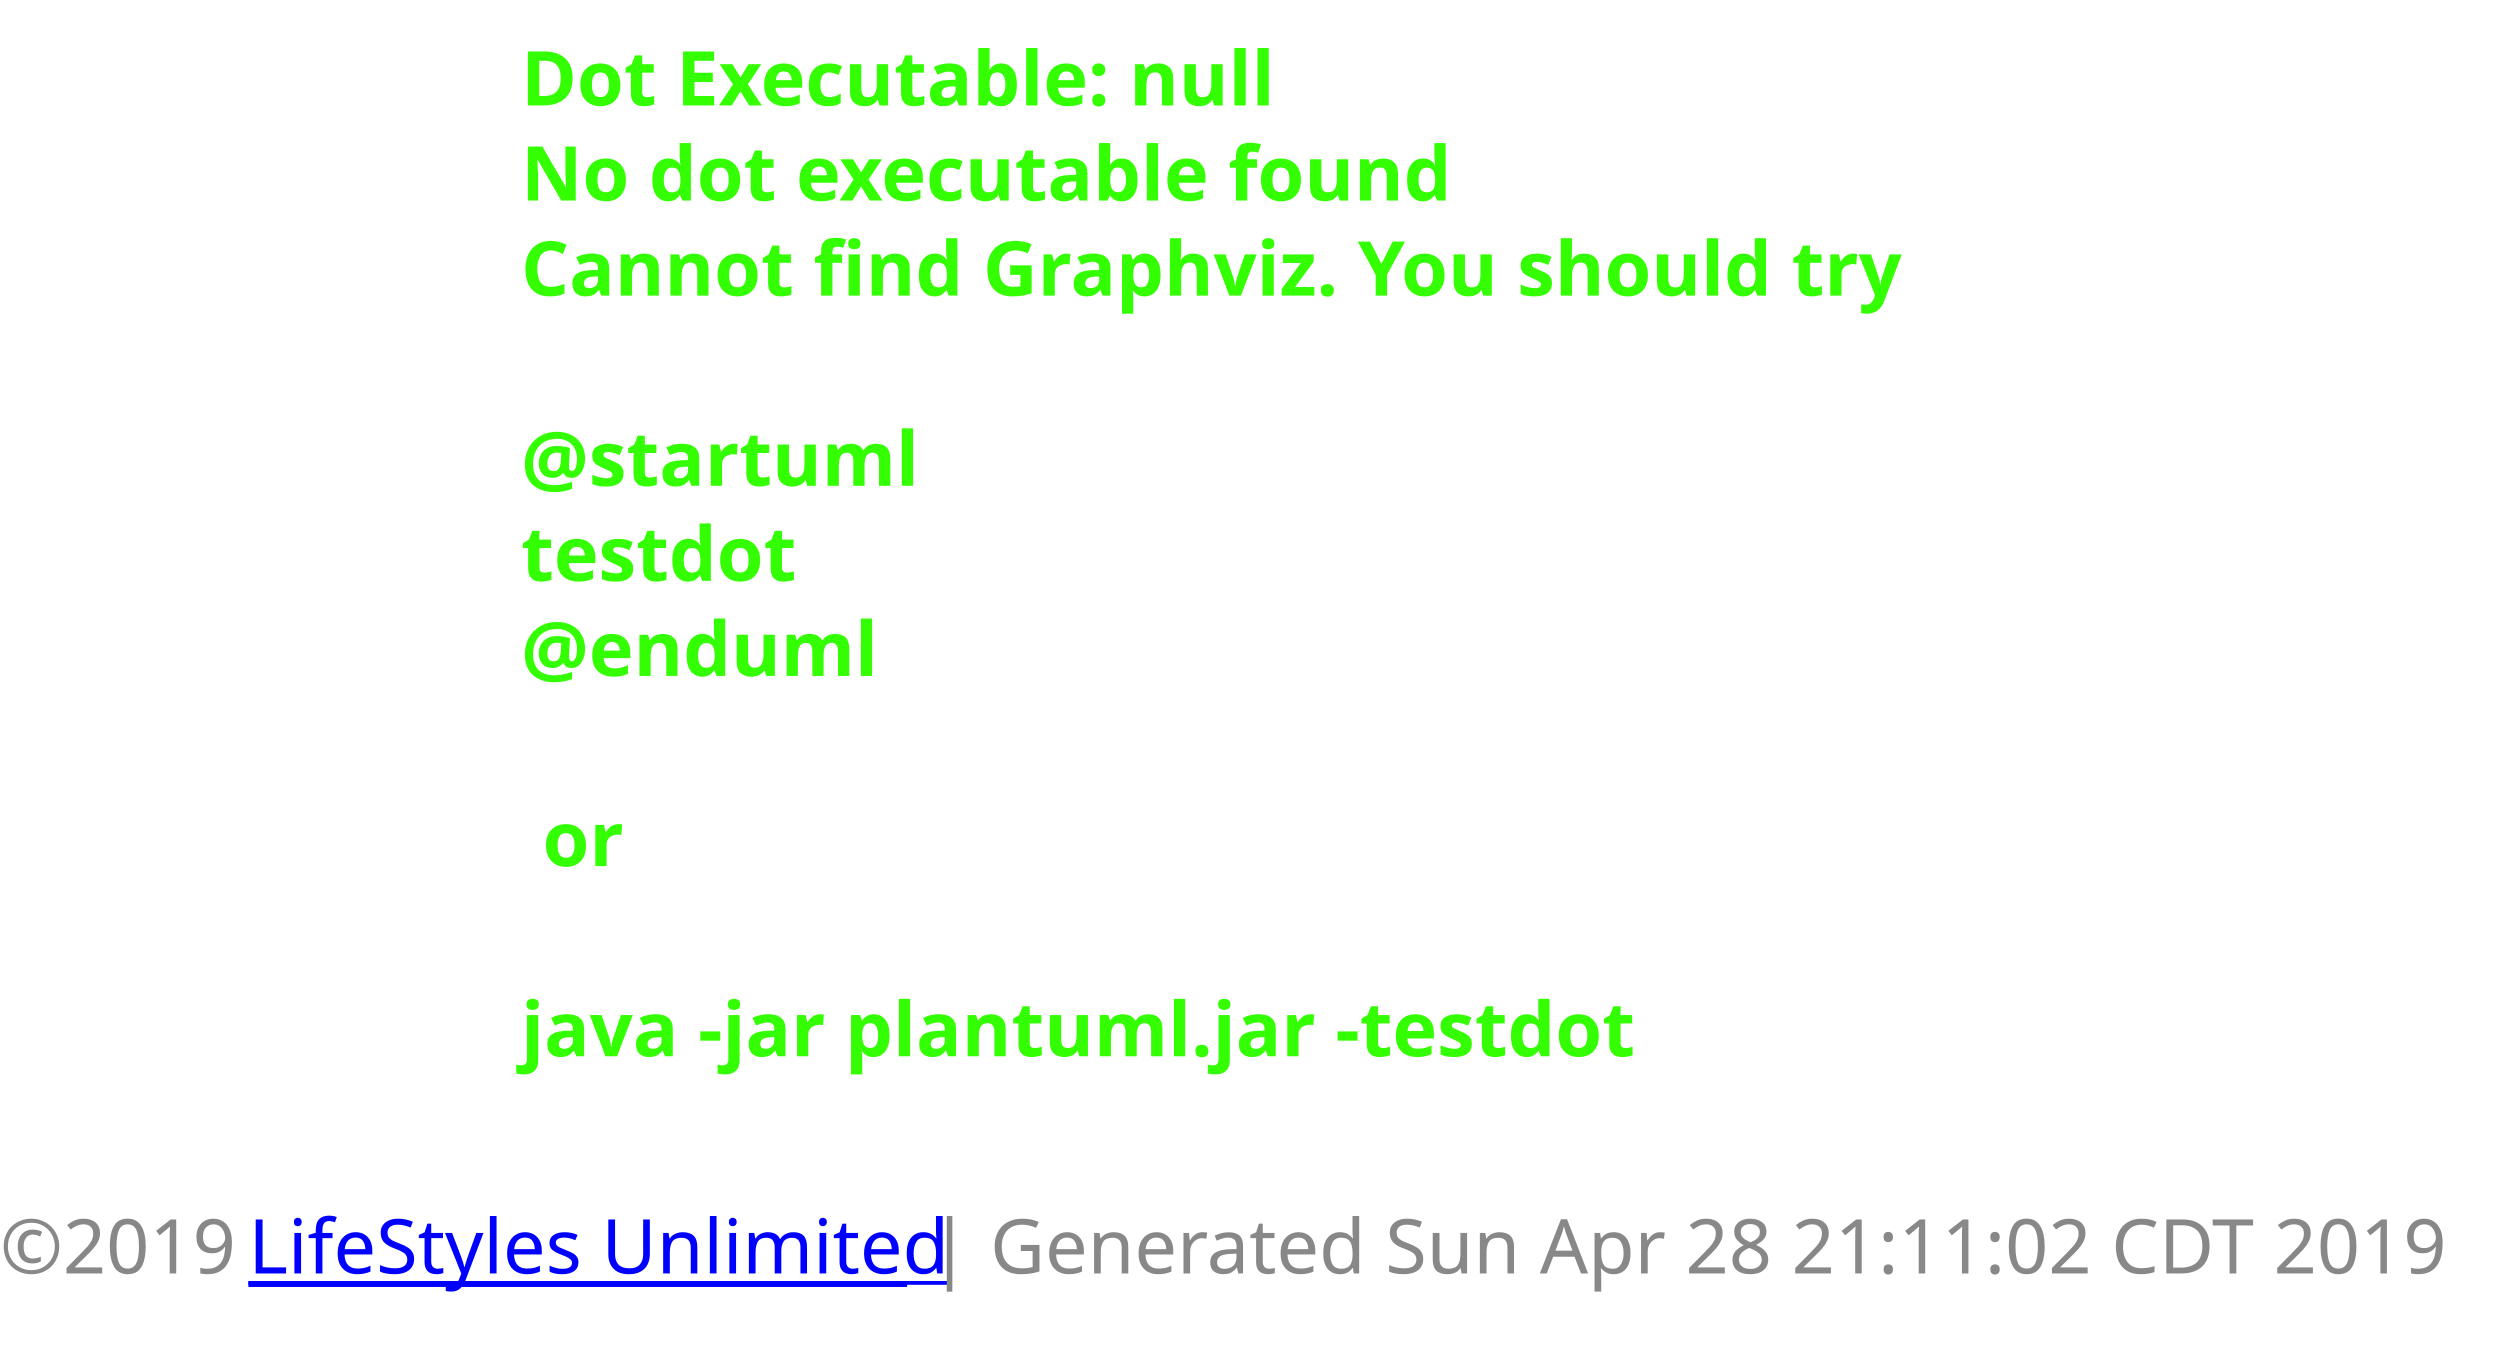
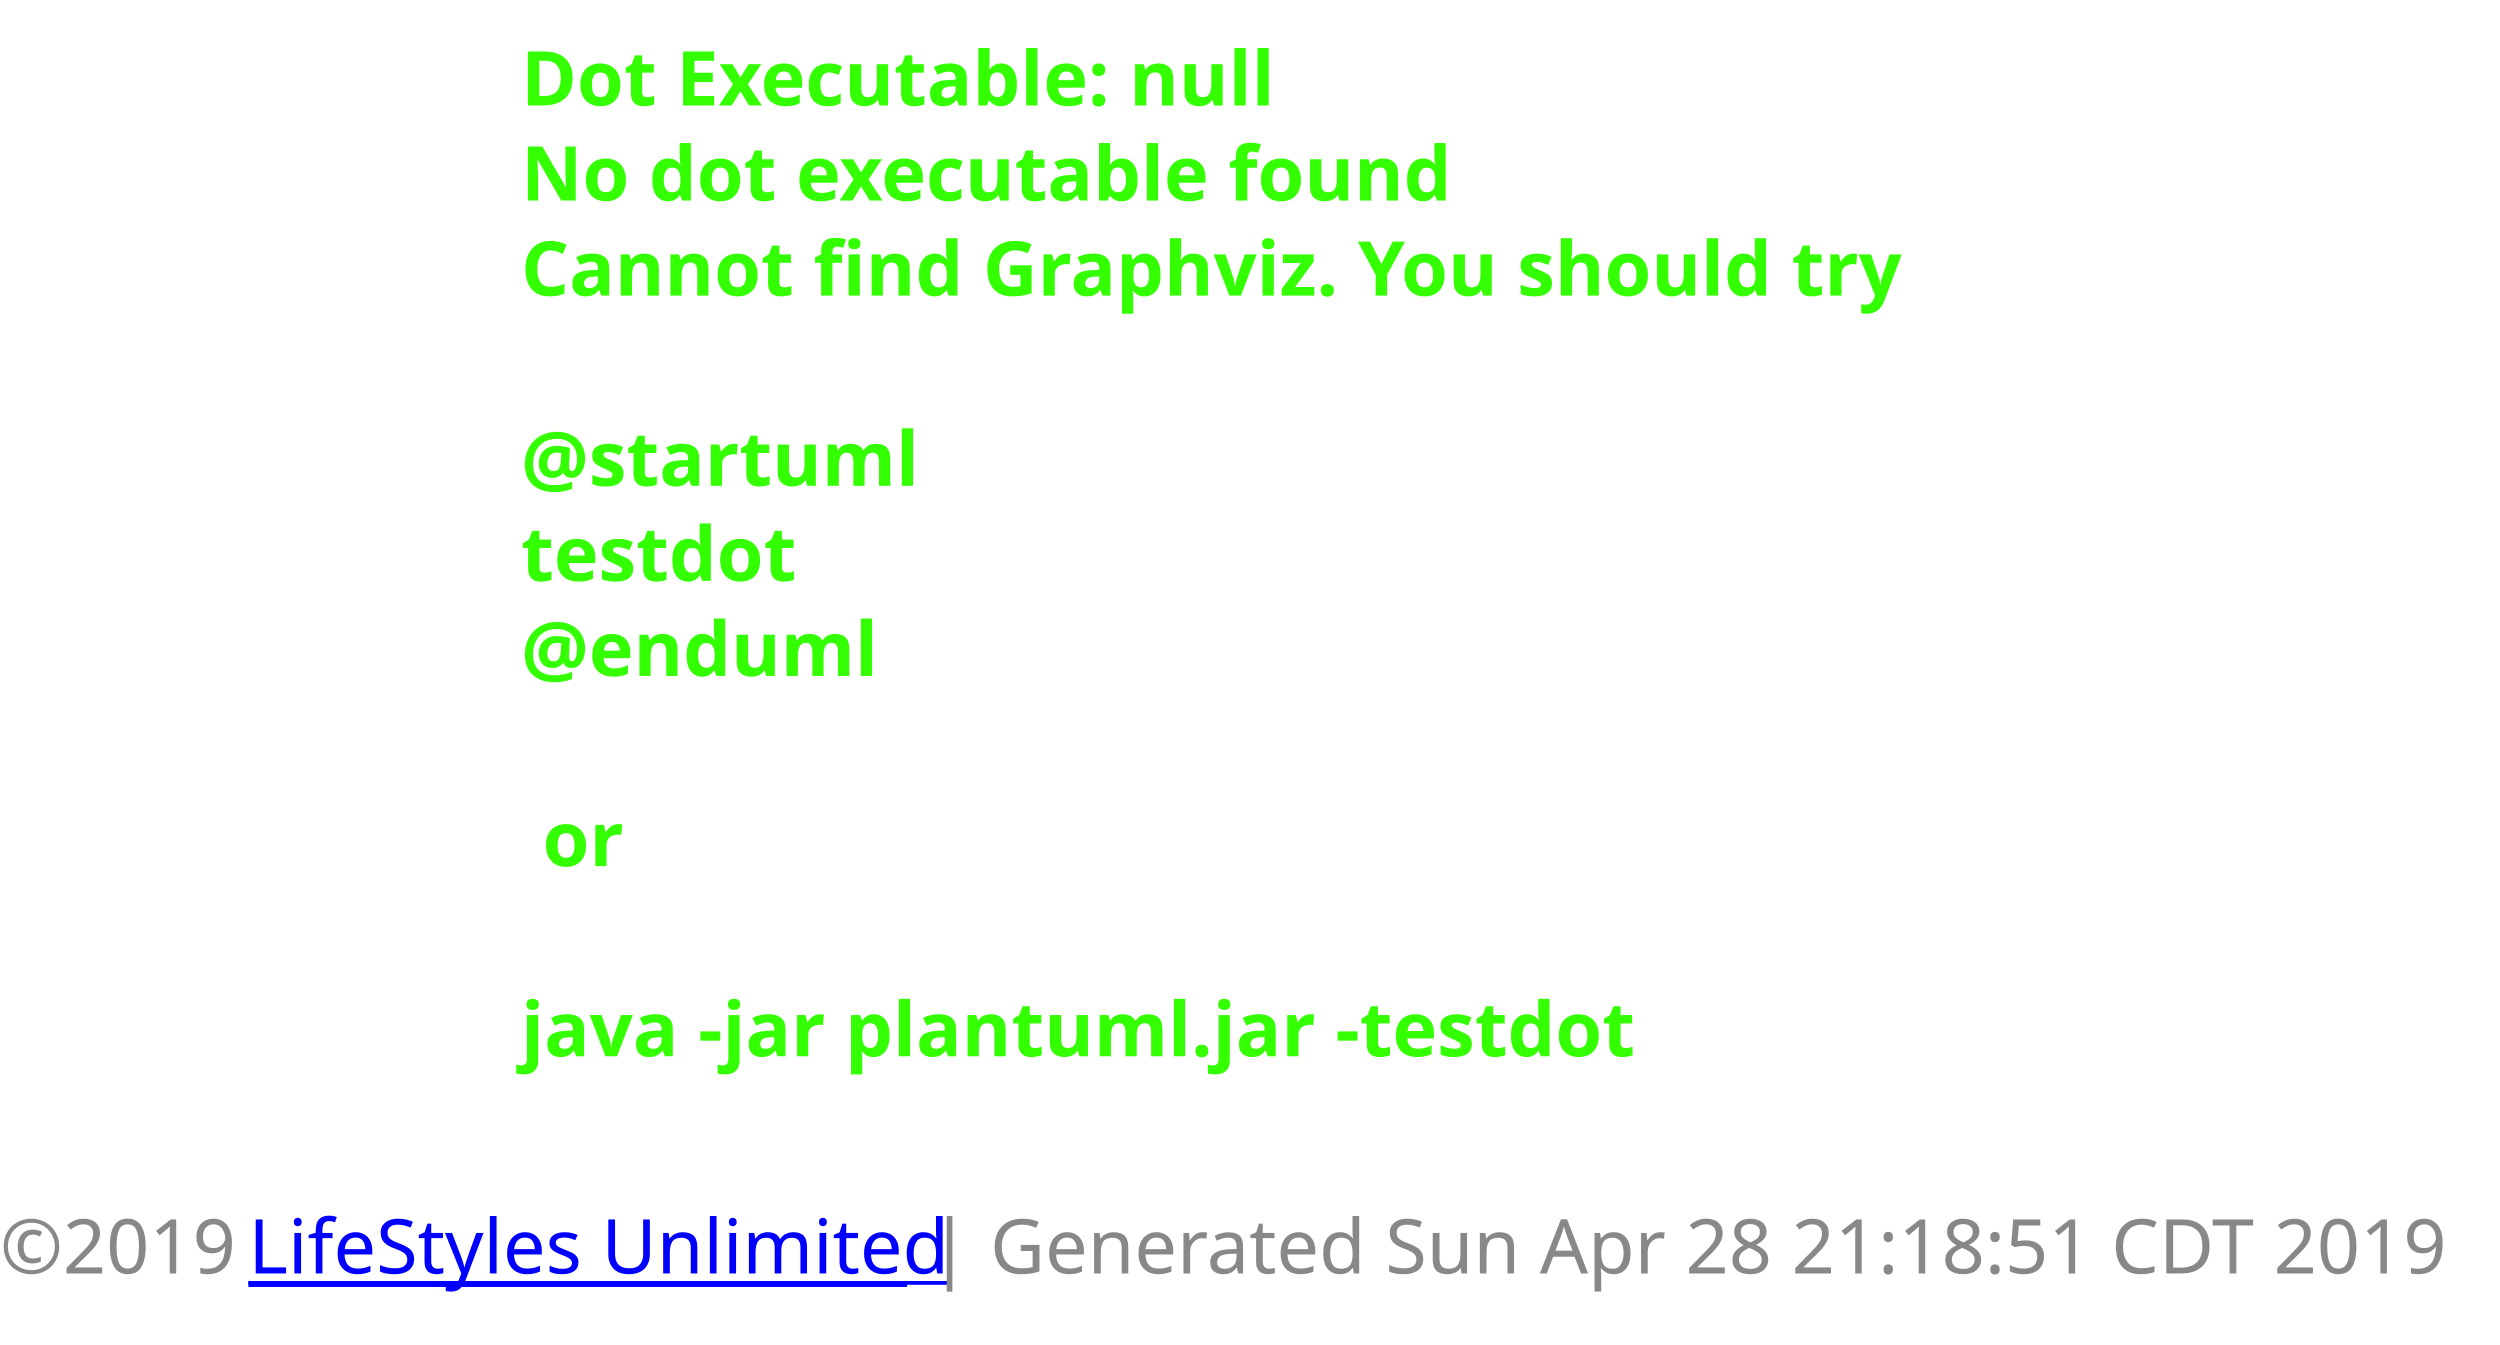
<svg xmlns="http://www.w3.org/2000/svg" xmlns:xlink="http://www.w3.org/1999/xlink" contentScriptType="application/ecmascript" contentStyleType="text/css" height="249px" preserveAspectRatio="none" style="width:463px;height:249px;background:#000000;" version="1.1" viewBox="0 0 463 249" width="463px" zoomAndPan="magnify">
  <defs />
  <g>
    <text fill="#33FF02" font-family="sans-serif" font-size="14" font-weight="bold" lengthAdjust="spacingAndGlyphs" textLength="140" x="96.5" y="19.533">Dot Executable: null</text>
    <text fill="#33FF02" font-family="sans-serif" font-size="14" font-weight="bold" lengthAdjust="spacingAndGlyphs" textLength="173" x="96.5" y="37.143">No dot executable found</text>
    <text fill="#33FF02" font-family="sans-serif" font-size="14" font-weight="bold" lengthAdjust="spacingAndGlyphs" textLength="258" x="96.5" y="54.752">Cannot find Graphviz. You should try</text>
    <text fill="#33FF02" font-family="sans-serif" font-size="14" font-weight="bold" lengthAdjust="spacingAndGlyphs" textLength="0" x="100.5" y="72.361" />
    <text fill="#33FF02" font-family="sans-serif" font-size="14" font-weight="bold" lengthAdjust="spacingAndGlyphs" textLength="71" x="96.5" y="89.971">@startuml</text>
    <text fill="#33FF02" font-family="sans-serif" font-size="14" font-weight="bold" lengthAdjust="spacingAndGlyphs" textLength="50" x="96.5" y="107.58">testdot</text>
    <text fill="#33FF02" font-family="sans-serif" font-size="14" font-weight="bold" lengthAdjust="spacingAndGlyphs" textLength="66" x="96.5" y="125.189">@enduml</text>
    <text fill="#33FF02" font-family="sans-serif" font-size="14" font-weight="bold" lengthAdjust="spacingAndGlyphs" textLength="0" x="100.5" y="142.799" />
    <text fill="#33FF02" font-family="sans-serif" font-size="14" font-weight="bold" lengthAdjust="spacingAndGlyphs" textLength="15" x="100.5" y="160.408">or</text>
    <text fill="#33FF02" font-family="sans-serif" font-size="14" font-weight="bold" lengthAdjust="spacingAndGlyphs" textLength="0" x="100.5" y="178.018" />
    <text fill="#33FF02" font-family="sans-serif" font-size="14" font-weight="bold" lengthAdjust="spacingAndGlyphs" textLength="201" x="96.5" y="195.627">java -jar plantuml.jar -testdot</text>
    <text fill="#33FF02" font-family="sans-serif" font-size="14" font-weight="bold" lengthAdjust="spacingAndGlyphs" textLength="0" x="100.5" y="213.236" />
    <text fill="#888888" font-family="sans-serif" font-size="14" lengthAdjust="spacingAndGlyphs" textLength="42" x="0" y="235.846">©2019</text>
    <a target="_top" xlink:actuate="onRequest" xlink:href="http://www.lifestylesunlimited.com" xlink:show="new" xlink:title="http://www.lifestylesunlimited.com" xlink:type="simple">
      <text fill="#0000FF" font-family="sans-serif" font-size="14" lengthAdjust="spacingAndGlyphs" text-decoration="underline" textLength="122" x="46" y="235.846">LifeStyles Unlimited</text>
      <line style="stroke: #0000FF; stroke-width: 1.0;" x1="46" x2="168" y1="237.846" y2="237.846" />
    </a>
-     <text fill="#888888" font-family="sans-serif" font-size="14" lengthAdjust="spacingAndGlyphs" textLength="279" x="172" y="235.846">| Generated Sun Apr 28 21:11:02 CDT 2019</text>
+     <text fill="#888888" font-family="sans-serif" font-size="14" lengthAdjust="spacingAndGlyphs" textLength="279" x="172" y="235.846">| Generated Sun Apr 28 21:18:51 CDT 2019</text>
  </g>
</svg>
